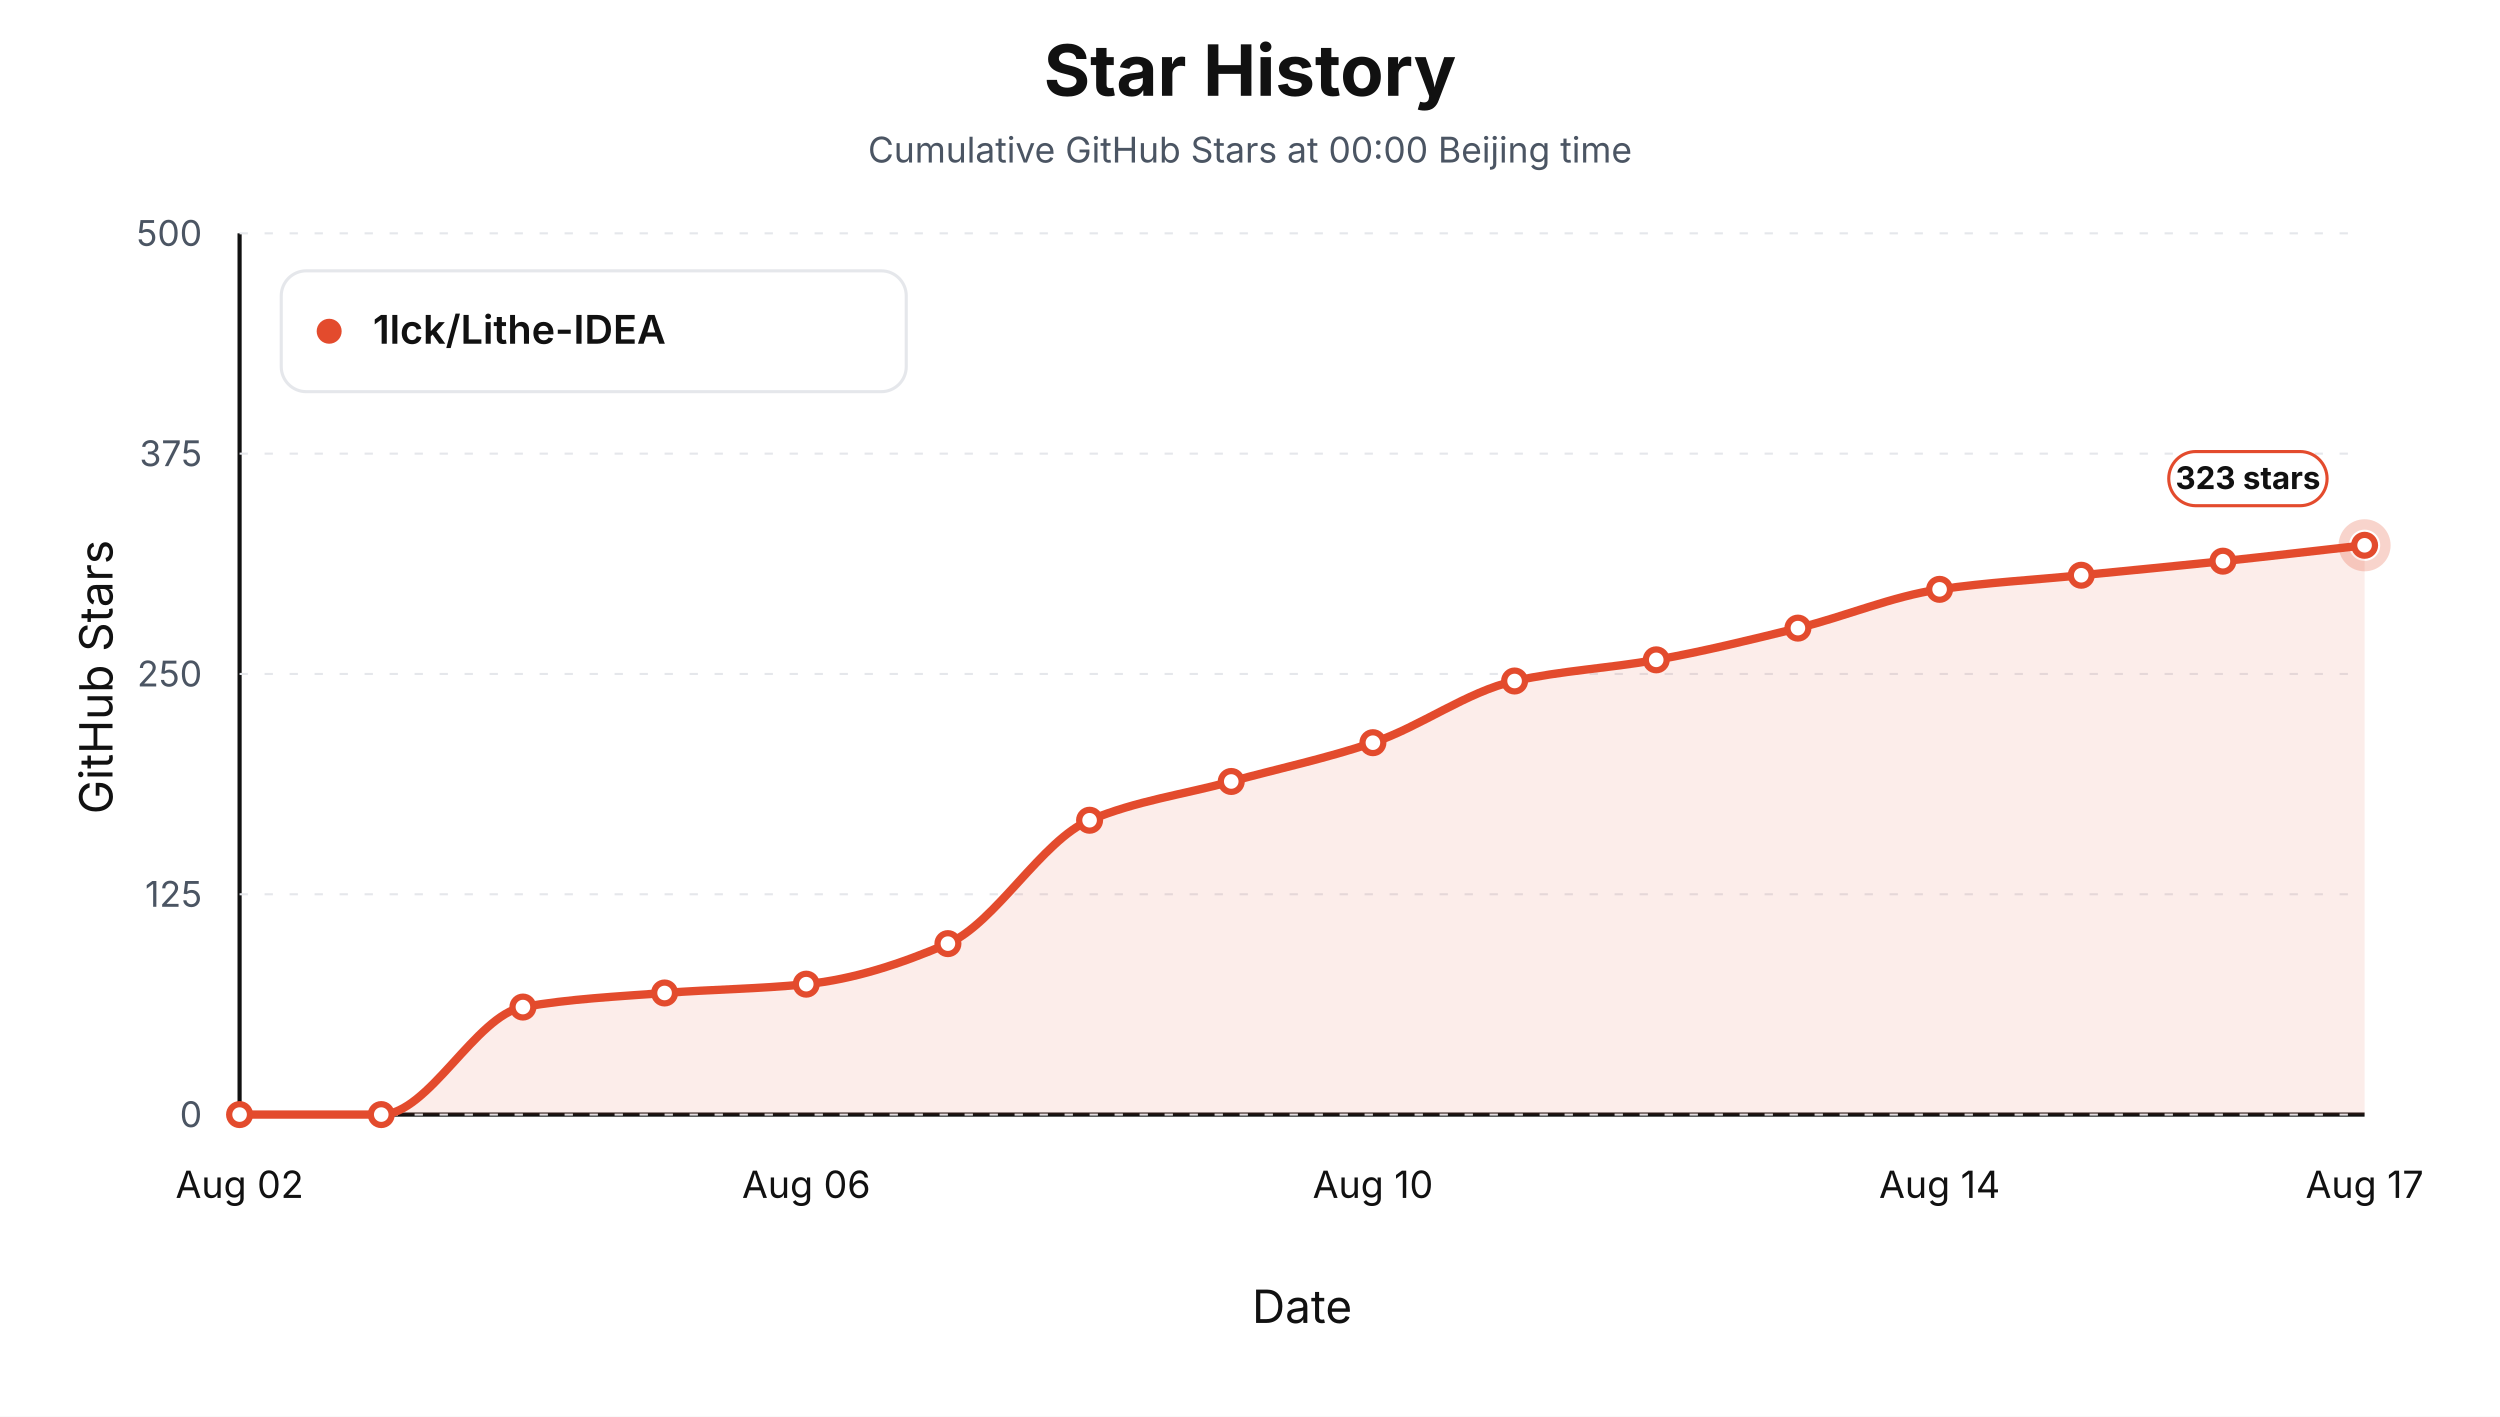
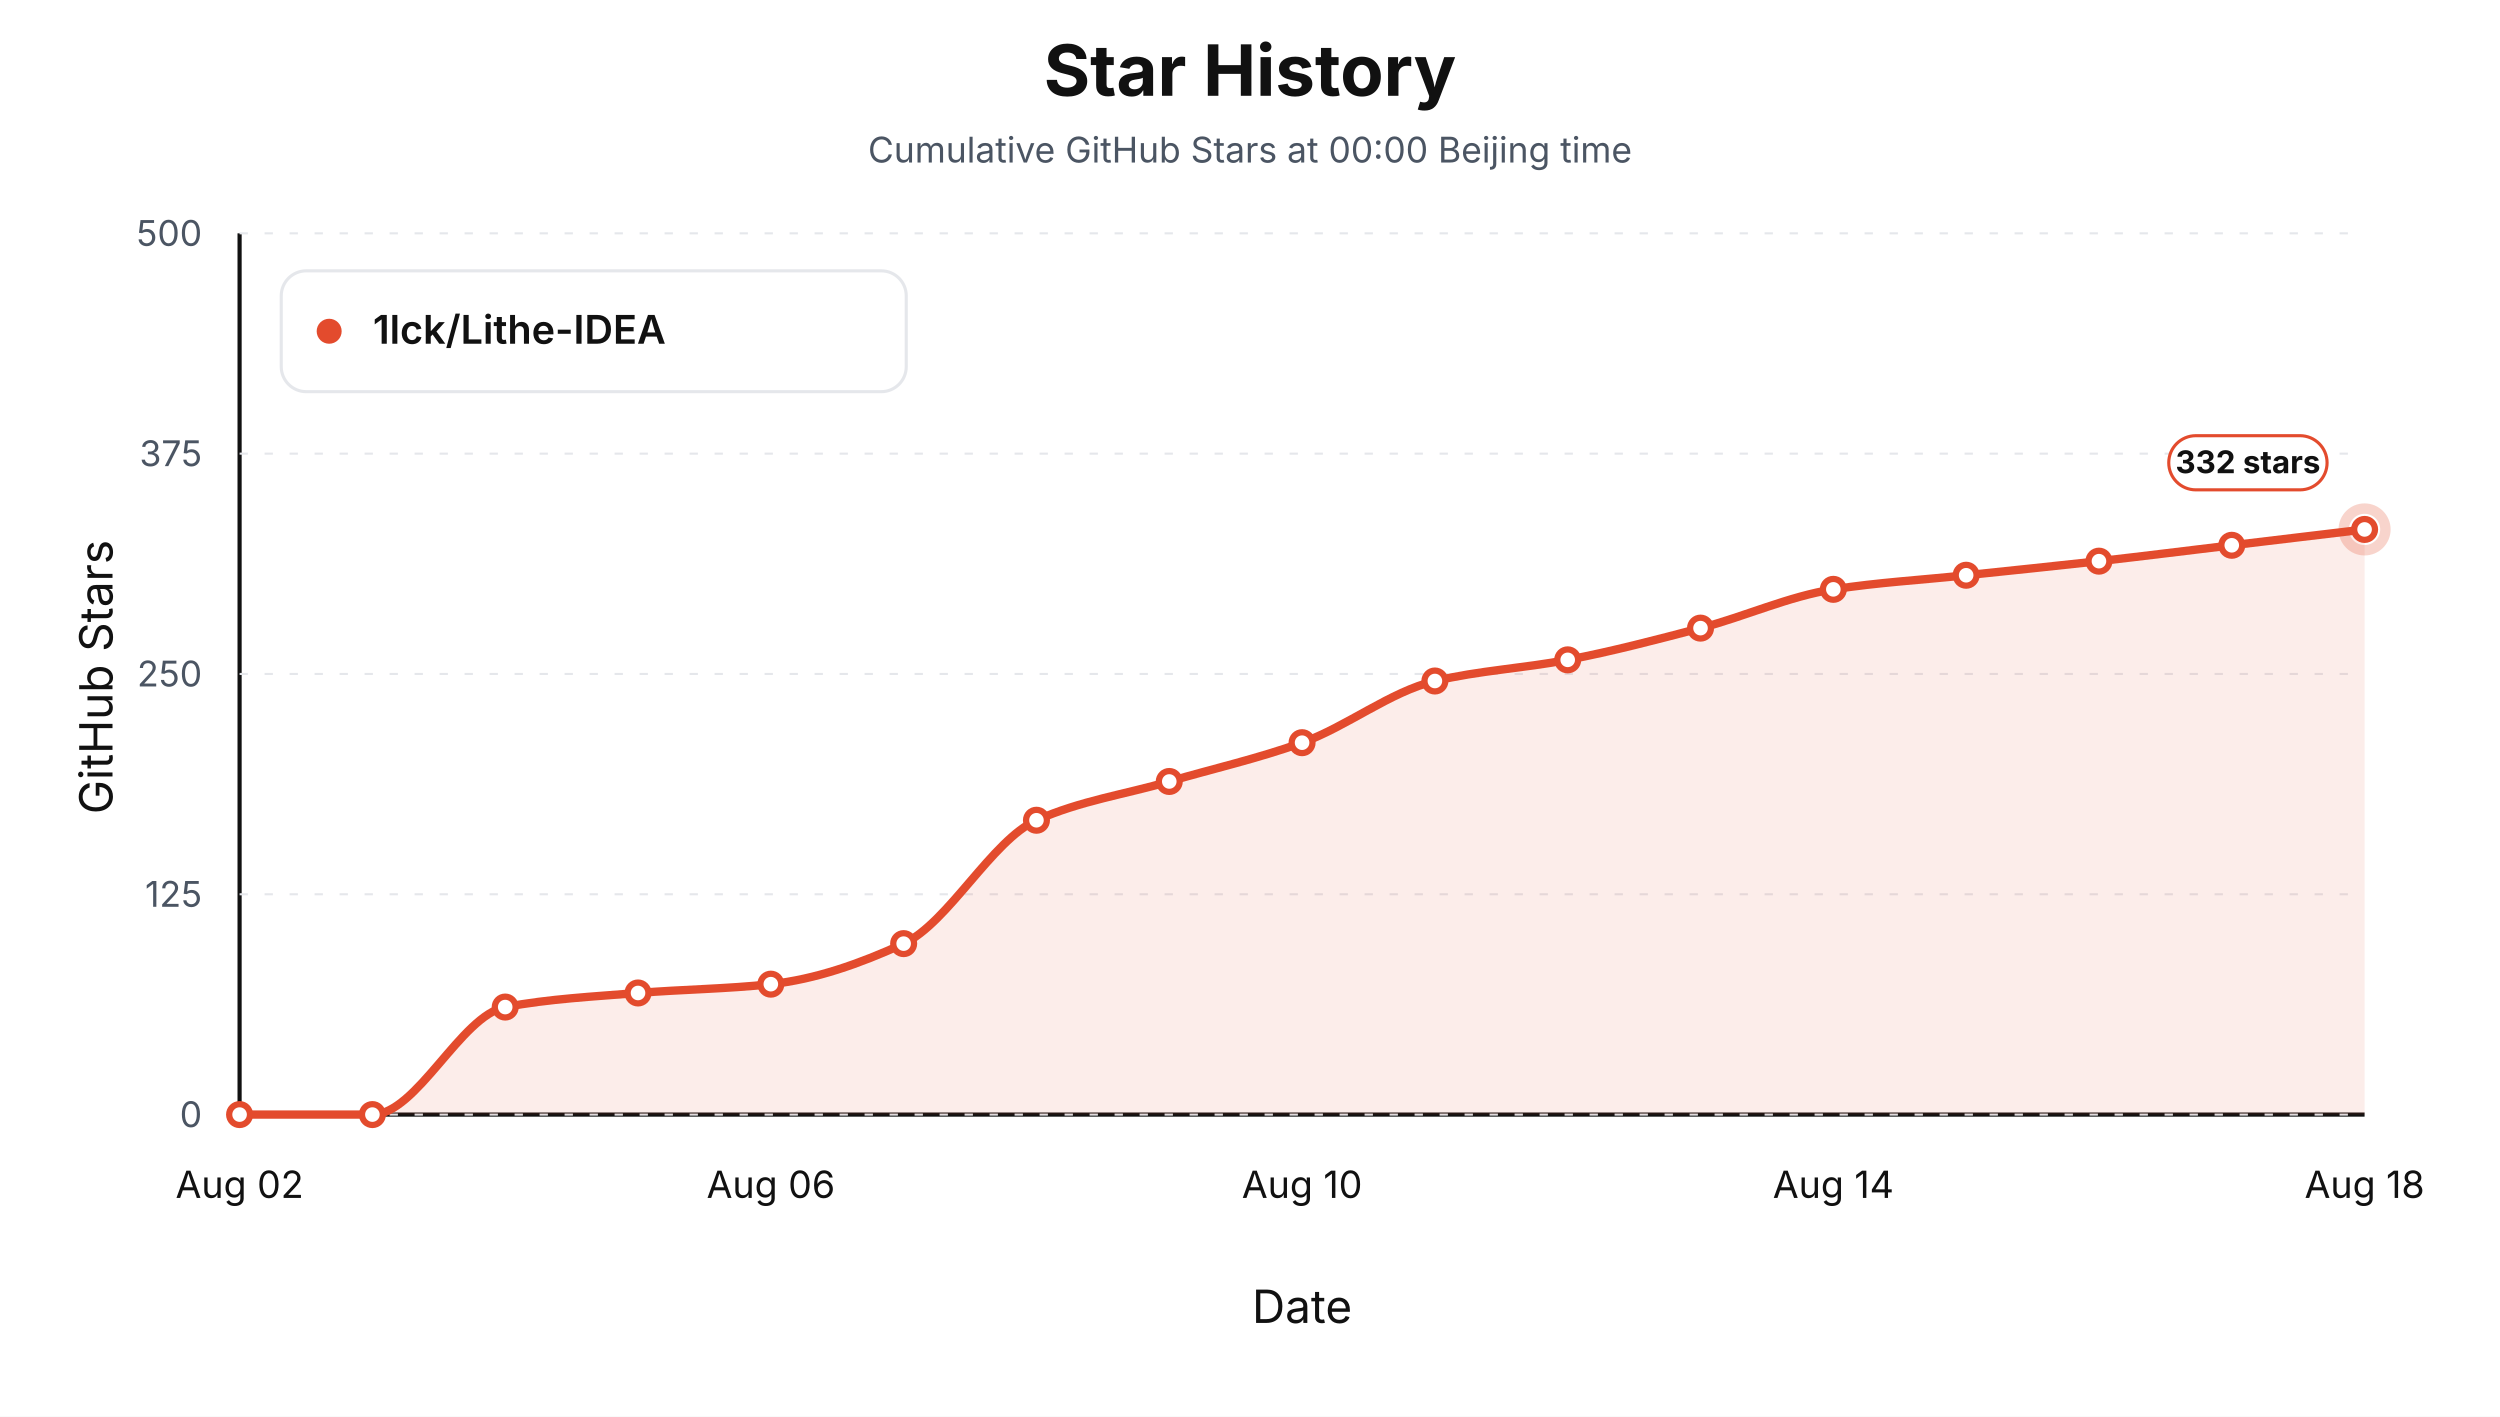
<svg xmlns="http://www.w3.org/2000/svg" viewBox="0 0 1200 680" role="img" aria-label="Star history at Beijing midnight for 1lck/Lithe-IDEA">
  <style>text { font-family: -apple-system, BlinkMacSystemFont, "Segoe UI", sans-serif; letter-spacing: 0; }</style>
  <rect width="1200" height="680" fill="#ffffff" />
  <text x="600.00" y="46.00" text-anchor="middle" font-size="34" font-weight="700" fill="#111111">Star History</text>
  <text x="600.00" y="78.00" text-anchor="middle" font-size="17" fill="#4b5563">Cumulative GitHub Stars at 00:00 Beijing time</text>
  <line x1="115" y1="535" x2="1135" y2="535" stroke="#111111" stroke-width="2" />
  <line x1="115" y1="112" x2="115" y2="535" stroke="#111111" stroke-width="2" />
  <text x="54.00" y="325.00" text-anchor="middle" transform="rotate(-90 54 325)" font-size="22" fill="#111111">GitHub Stars</text>
  <text x="625.00" y="635.00" text-anchor="middle" font-size="22" fill="#111111">Date</text>
  <line x1="115" y1="535.00" x2="1135" y2="535.00" stroke="#e5e7eb" stroke-width="1" stroke-dasharray="4 8" />
  <text x="97.00" y="541.00" text-anchor="end" font-size="17" fill="#4b5563">0</text>
  <line x1="115" y1="429.25" x2="1135" y2="429.25" stroke="#e5e7eb" stroke-width="1" stroke-dasharray="4 8" />
  <text x="97.00" y="435.25" text-anchor="end" font-size="17" fill="#4b5563">125</text>
  <line x1="115" y1="323.50" x2="1135" y2="323.50" stroke="#e5e7eb" stroke-width="1" stroke-dasharray="4 8" />
  <text x="97.00" y="329.50" text-anchor="end" font-size="17" fill="#4b5563">250</text>
  <line x1="115" y1="217.75" x2="1135" y2="217.75" stroke="#e5e7eb" stroke-width="1" stroke-dasharray="4 8" />
  <text x="97.00" y="223.75" text-anchor="end" font-size="17" fill="#4b5563">375</text>
  <line x1="115" y1="112.00" x2="1135" y2="112.00" stroke="#e5e7eb" stroke-width="1" stroke-dasharray="4 8" />
  <text x="97.00" y="118.00" text-anchor="end" font-size="17" fill="#4b5563">500</text>
  <text x="115.00" y="575.00" text-anchor="middle" font-size="18" fill="#111111">Aug 02</text>
-   <text x="387.00" y="575.00" text-anchor="middle" font-size="18" fill="#111111">Aug 06</text>
-   <text x="659.00" y="575.00" text-anchor="middle" font-size="18" fill="#111111">Aug 10</text>
-   <text x="931.00" y="575.00" text-anchor="middle" font-size="18" fill="#111111">Aug 14</text>
-   <text x="1135.00" y="575.00" text-anchor="middle" font-size="18" fill="#111111">Aug 17</text>
-   <path d="M 115.00,535.00 L 115.00,535.00 C 137.67,535.00 160.33,535.00 183.00,535.00 C 205.67,535.00 228.33,487.38 251.00,483.39 C 273.67,479.41 296.33,478.36 319.00,476.63 C 341.67,474.89 364.33,474.71 387.00,472.40 C 409.67,470.08 432.33,462.70 455.00,452.94 C 477.67,443.17 500.33,403.16 523.00,393.72 C 545.67,384.28 568.33,381.31 591.00,375.11 C 613.67,368.90 636.33,364.11 659.00,356.49 C 681.67,348.88 704.33,331.92 727.00,326.88 C 749.67,321.84 772.33,320.79 795.00,316.73 C 817.67,312.67 840.33,307.09 863.00,301.50 C 885.67,295.92 908.33,286.20 931.00,282.89 C 953.67,279.58 976.33,278.38 999.00,276.12 C 1021.67,273.87 1044.33,271.74 1067.00,269.36 C 1089.67,266.97 1112.33,264.28 1135.00,261.74 L 1135.00,535.00 Z" fill="#e34b2d" fill-opacity="0.10" stroke="none" />
-   <path d="M 115.00,535.00 C 137.67,535.00 160.33,535.00 183.00,535.00 C 205.67,535.00 228.33,487.38 251.00,483.39 C 273.67,479.41 296.33,478.36 319.00,476.63 C 341.67,474.89 364.33,474.71 387.00,472.40 C 409.67,470.08 432.33,462.70 455.00,452.94 C 477.67,443.17 500.33,403.16 523.00,393.72 C 545.67,384.28 568.33,381.31 591.00,375.11 C 613.67,368.90 636.33,364.11 659.00,356.49 C 681.67,348.88 704.33,331.92 727.00,326.88 C 749.67,321.84 772.33,320.79 795.00,316.73 C 817.67,312.67 840.33,307.09 863.00,301.50 C 885.67,295.92 908.33,286.20 931.00,282.89 C 953.67,279.58 976.33,278.38 999.00,276.12 C 1021.67,273.87 1044.33,271.74 1067.00,269.36 C 1089.67,266.97 1112.33,264.28 1135.00,261.74" fill="none" stroke="#e34b2d" stroke-width="4" stroke-linejoin="round" stroke-linecap="round" />
+   <text x="370.00" y="575.00" text-anchor="middle" font-size="18" fill="#111111">Aug 06</text>
+   <text x="625.00" y="575.00" text-anchor="middle" font-size="18" fill="#111111">Aug 10</text>
+   <text x="880.00" y="575.00" text-anchor="middle" font-size="18" fill="#111111">Aug 14</text>
+   <text x="1135.00" y="575.00" text-anchor="middle" font-size="18" fill="#111111">Aug 18</text>
+   <path d="M 115.00,535.00 L 115.00,535.00 C 136.25,535.00 157.50,535.00 178.75,535.00 C 200.00,535.00 221.25,487.38 242.50,483.39 C 263.75,479.41 285.00,478.36 306.25,476.63 C 327.50,474.89 348.75,474.71 370.00,472.40 C 391.25,470.08 412.50,462.70 433.75,452.94 C 455.00,443.17 476.25,403.16 497.50,393.72 C 518.75,384.28 540.00,381.31 561.25,375.11 C 582.50,368.90 603.75,364.11 625.00,356.49 C 646.25,348.88 667.50,331.92 688.75,326.88 C 710.00,321.84 731.25,320.79 752.50,316.73 C 773.75,312.67 795.00,307.09 816.25,301.50 C 837.50,295.92 858.75,286.20 880.00,282.89 C 901.25,279.58 922.50,278.38 943.75,276.12 C 965.00,273.87 986.25,271.74 1007.50,269.36 C 1028.75,266.97 1050.00,264.28 1071.25,261.74 C 1092.50,259.20 1113.75,256.67 1135.00,254.13 L 1135.00,535.00 Z" fill="#e34b2d" fill-opacity="0.10" stroke="none" />
+   <path d="M 115.00,535.00 C 136.25,535.00 157.50,535.00 178.75,535.00 C 200.00,535.00 221.25,487.38 242.50,483.39 C 263.75,479.41 285.00,478.36 306.25,476.63 C 327.50,474.89 348.75,474.71 370.00,472.40 C 391.25,470.08 412.50,462.70 433.75,452.94 C 455.00,443.17 476.25,403.16 497.50,393.72 C 518.75,384.28 540.00,381.31 561.25,375.11 C 582.50,368.90 603.75,364.11 625.00,356.49 C 646.25,348.88 667.50,331.92 688.75,326.88 C 710.00,321.84 731.25,320.79 752.50,316.73 C 773.75,312.67 795.00,307.09 816.25,301.50 C 837.50,295.92 858.75,286.20 880.00,282.89 C 901.25,279.58 922.50,278.38 943.75,276.12 C 965.00,273.87 986.25,271.74 1007.50,269.36 C 1028.75,266.97 1050.00,264.28 1071.25,261.74 C 1092.50,259.20 1113.75,256.67 1135.00,254.13" fill="none" stroke="#e34b2d" stroke-width="4" stroke-linejoin="round" stroke-linecap="round" />
  <circle cx="115.00" cy="535.00" r="5" fill="#ffffff" stroke="#e34b2d" stroke-width="3" />
-   <circle cx="183.00" cy="535.00" r="5" fill="#ffffff" stroke="#e34b2d" stroke-width="3" />
-   <circle cx="251.00" cy="483.39" r="5" fill="#ffffff" stroke="#e34b2d" stroke-width="3" />
-   <circle cx="319.00" cy="476.63" r="5" fill="#ffffff" stroke="#e34b2d" stroke-width="3" />
-   <circle cx="387.00" cy="472.40" r="5" fill="#ffffff" stroke="#e34b2d" stroke-width="3" />
-   <circle cx="455.00" cy="452.94" r="5" fill="#ffffff" stroke="#e34b2d" stroke-width="3" />
-   <circle cx="523.00" cy="393.72" r="5" fill="#ffffff" stroke="#e34b2d" stroke-width="3" />
-   <circle cx="591.00" cy="375.11" r="5" fill="#ffffff" stroke="#e34b2d" stroke-width="3" />
-   <circle cx="659.00" cy="356.49" r="5" fill="#ffffff" stroke="#e34b2d" stroke-width="3" />
-   <circle cx="727.00" cy="326.88" r="5" fill="#ffffff" stroke="#e34b2d" stroke-width="3" />
-   <circle cx="795.00" cy="316.73" r="5" fill="#ffffff" stroke="#e34b2d" stroke-width="3" />
-   <circle cx="863.00" cy="301.50" r="5" fill="#ffffff" stroke="#e34b2d" stroke-width="3" />
-   <circle cx="931.00" cy="282.89" r="5" fill="#ffffff" stroke="#e34b2d" stroke-width="3" />
-   <circle cx="999.00" cy="276.12" r="5" fill="#ffffff" stroke="#e34b2d" stroke-width="3" />
-   <circle cx="1067.00" cy="269.36" r="5" fill="#ffffff" stroke="#e34b2d" stroke-width="3" />
-   <circle cx="1135.00" cy="261.74" r="5" fill="#ffffff" stroke="#e34b2d" stroke-width="3" />
-   <circle cx="1135.00" cy="261.74" r="10" fill="none" stroke="#e34b2d" stroke-opacity="0.24" stroke-width="5" />
-   <rect x="1041.00" y="216.74" width="76" height="26" rx="13" fill="#ffffff" stroke="#e34b2d" stroke-width="1.5" />
-   <text x="1079.00" y="234.74" text-anchor="middle" font-size="15" font-weight="700" fill="#111111">323 stars</text>
+   <circle cx="178.75" cy="535.00" r="5" fill="#ffffff" stroke="#e34b2d" stroke-width="3" />
+   <circle cx="242.50" cy="483.39" r="5" fill="#ffffff" stroke="#e34b2d" stroke-width="3" />
+   <circle cx="306.25" cy="476.63" r="5" fill="#ffffff" stroke="#e34b2d" stroke-width="3" />
+   <circle cx="370.00" cy="472.40" r="5" fill="#ffffff" stroke="#e34b2d" stroke-width="3" />
+   <circle cx="433.75" cy="452.94" r="5" fill="#ffffff" stroke="#e34b2d" stroke-width="3" />
+   <circle cx="497.50" cy="393.72" r="5" fill="#ffffff" stroke="#e34b2d" stroke-width="3" />
+   <circle cx="561.25" cy="375.11" r="5" fill="#ffffff" stroke="#e34b2d" stroke-width="3" />
+   <circle cx="625.00" cy="356.49" r="5" fill="#ffffff" stroke="#e34b2d" stroke-width="3" />
+   <circle cx="688.75" cy="326.88" r="5" fill="#ffffff" stroke="#e34b2d" stroke-width="3" />
+   <circle cx="752.50" cy="316.73" r="5" fill="#ffffff" stroke="#e34b2d" stroke-width="3" />
+   <circle cx="816.25" cy="301.50" r="5" fill="#ffffff" stroke="#e34b2d" stroke-width="3" />
+   <circle cx="880.00" cy="282.89" r="5" fill="#ffffff" stroke="#e34b2d" stroke-width="3" />
+   <circle cx="943.75" cy="276.12" r="5" fill="#ffffff" stroke="#e34b2d" stroke-width="3" />
+   <circle cx="1007.50" cy="269.36" r="5" fill="#ffffff" stroke="#e34b2d" stroke-width="3" />
+   <circle cx="1071.25" cy="261.74" r="5" fill="#ffffff" stroke="#e34b2d" stroke-width="3" />
+   <circle cx="1135.00" cy="254.13" r="5" fill="#ffffff" stroke="#e34b2d" stroke-width="3" />
+   <circle cx="1135.00" cy="254.13" r="10" fill="none" stroke="#e34b2d" stroke-opacity="0.24" stroke-width="5" />
+   <rect x="1041.00" y="209.13" width="76" height="26" rx="13" fill="#ffffff" stroke="#e34b2d" stroke-width="1.5" />
+   <text x="1079.00" y="227.13" text-anchor="middle" font-size="15" font-weight="700" fill="#111111">332 stars</text>
  <rect x="135" y="130" width="300" height="58" rx="12" fill="#ffffff" stroke="#e5e7eb" stroke-width="1.5" />
  <circle cx="158" cy="159" r="6" fill="#e34b2d" />
  <text x="179.00" y="165.00" font-size="19" font-weight="600" fill="#111111">1lck/Lithe-IDEA</text>
</svg>
